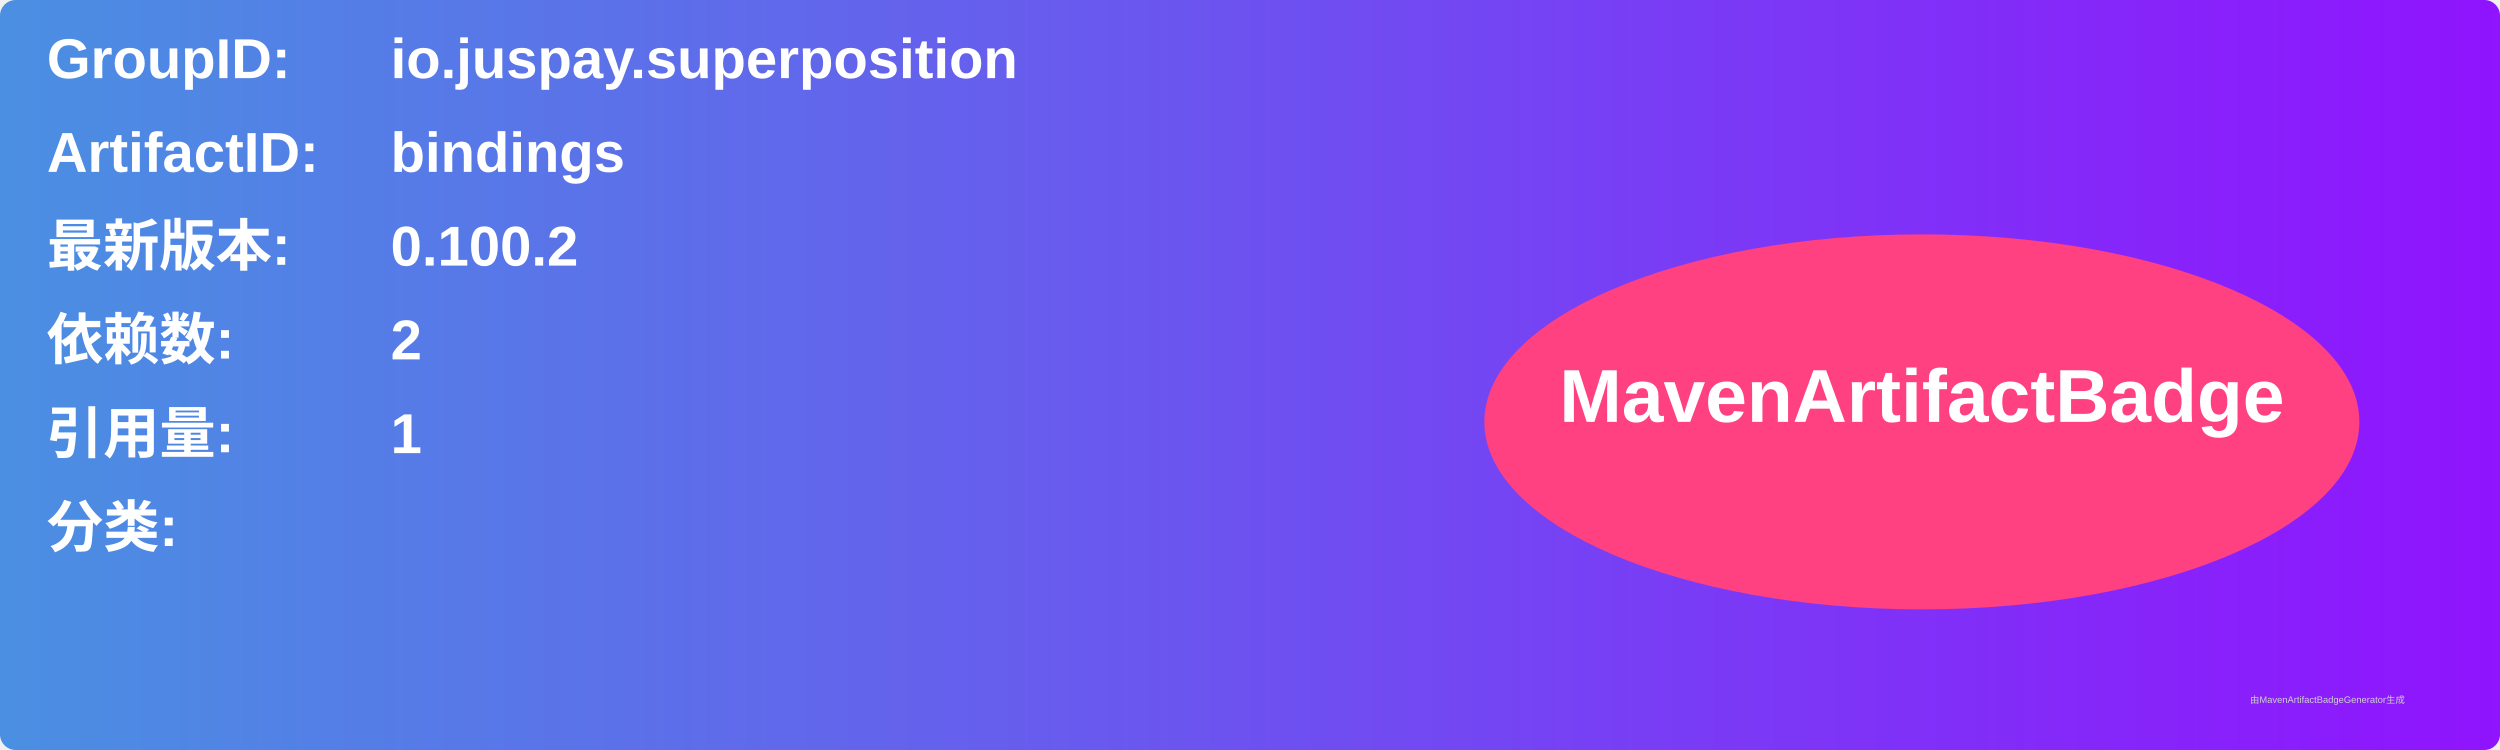
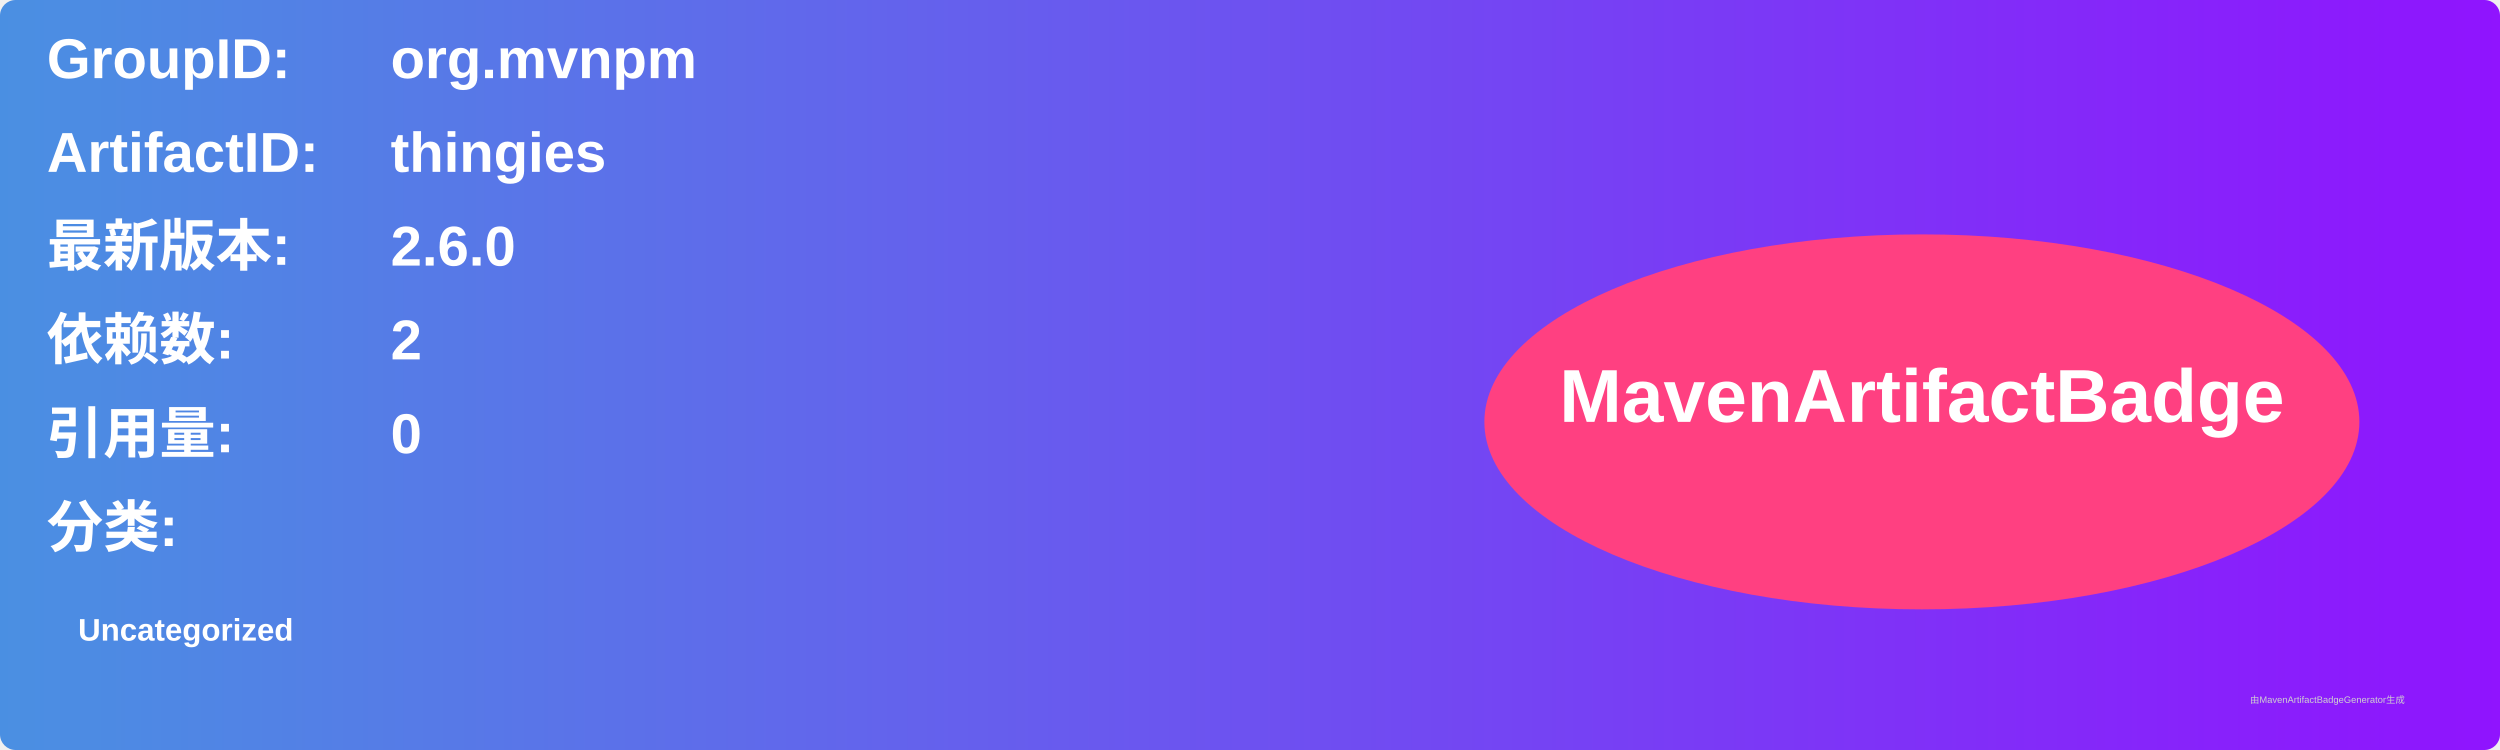
<svg xmlns="http://www.w3.org/2000/svg" width="800" height="240" viewBox="0 0 800 240">
  <linearGradient id="grad" x1="0%" y1="0%" x2="100%" y2="0%">
    <stop offset="0%" stop-color="#4a90e2" />
    <stop offset="100%" stop-color="#9013fe" />
  </linearGradient>
  <rect width="100%" height="100%" rx="5" ry="5" fill="url(#grad)" />
  <g transform="translate(15, 15)">
    <text x="0" y="10" font-family="Arial" font-size="18" fill="white" font-weight="bold" width="260">GroupID:</text>
-     <text x="110" y="10" font-family="Arial" font-size="18" fill="white" font-weight="bold" width="460">io.juspay.superposition</text>
+     <text x="110" y="10" font-family="Arial" font-size="18" fill="white" font-weight="bold" width="460">org.mvnpm</text>
    <text x="0" y="40" font-family="Arial" font-size="18" fill="white" font-weight="bold" width="260">ArtifactID:</text>
-     <text x="110" y="40" font-family="Arial" font-size="18" fill="white" font-weight="bold" width="460">bindings</text>
+     <text x="110" y="40" font-family="Arial" font-size="18" fill="white" font-weight="bold" width="460">thingies</text>
    <text x="0" y="70" font-family="Arial" font-size="18" fill="white" font-weight="bold">最新版本:</text>
    <text x="110" y="70" font-family="Arial" font-size="18" fill="white" font-weight="bold">
-       <tspan font-weight="bold">0.100.2</tspan>
+       <tspan font-weight="bold">2.6.0</tspan>
    </text>
    <text x="0" y="100" font-family="Arial" font-size="18" fill="white" font-weight="bold">依赖数: </text>
    <text x="110" y="100" font-family="Arial" font-size="18" fill="white">
      <tspan font-weight="bold">2</tspan>
    </text>
    <text x="0" y="130" font-family="Arial" font-size="18" fill="white" font-weight="bold">引用量: </text>
    <text x="110" y="130" font-family="Arial" font-size="18" fill="white">
-       <tspan font-weight="bold">1</tspan>
+       <tspan font-weight="bold">0</tspan>
    </text>
    <text x="0" y="160" font-family="Arial" font-size="18" fill="white" font-weight="bold">分类:</text>
    <text x="10" y="190" font-family="Arial" font-size="10" fill="white">
-       <tspan font-weight="bold" />
+       <tspan font-weight="bold">Uncategorized</tspan>
    </text>
    <ellipse cx="600" cy="120" rx="140" ry="60" fill="#ff4081" />
    <text x="600" y="120" text-anchor="middle" font-family="Arial" font-size="24" fill="white" font-weight="bold">MavenArtifactBadge</text>
  </g>
  <text x="720" y="225" font-family="Arial" font-size="3" fill="#d0d0d0">由MavenArtifactBadgeGenerator生成</text>
</svg>
